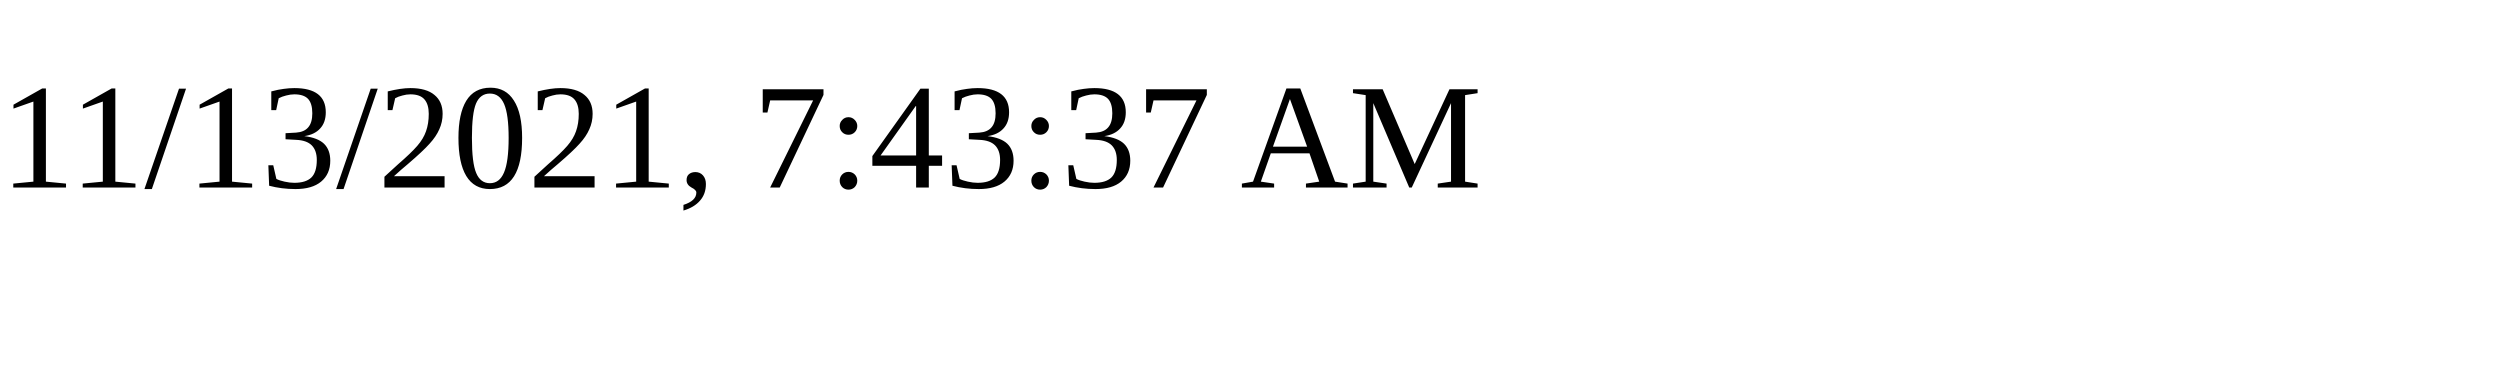
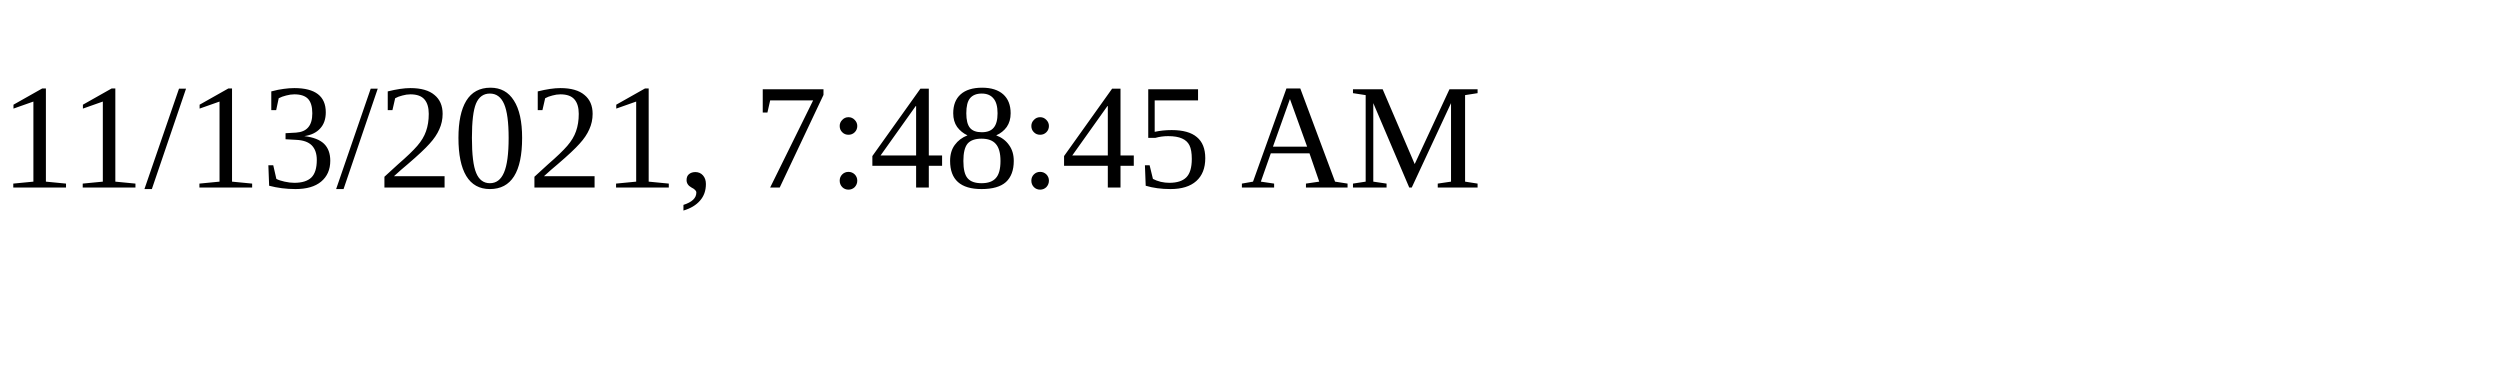
<svg xmlns="http://www.w3.org/2000/svg" height="30" width="200">
-   <text x="0" y="15">11/13/2021, 7:43:37 AM</text>
+   <text x="0" y="15">11/13/2021, 7:48:45 AM</text>
</svg>
